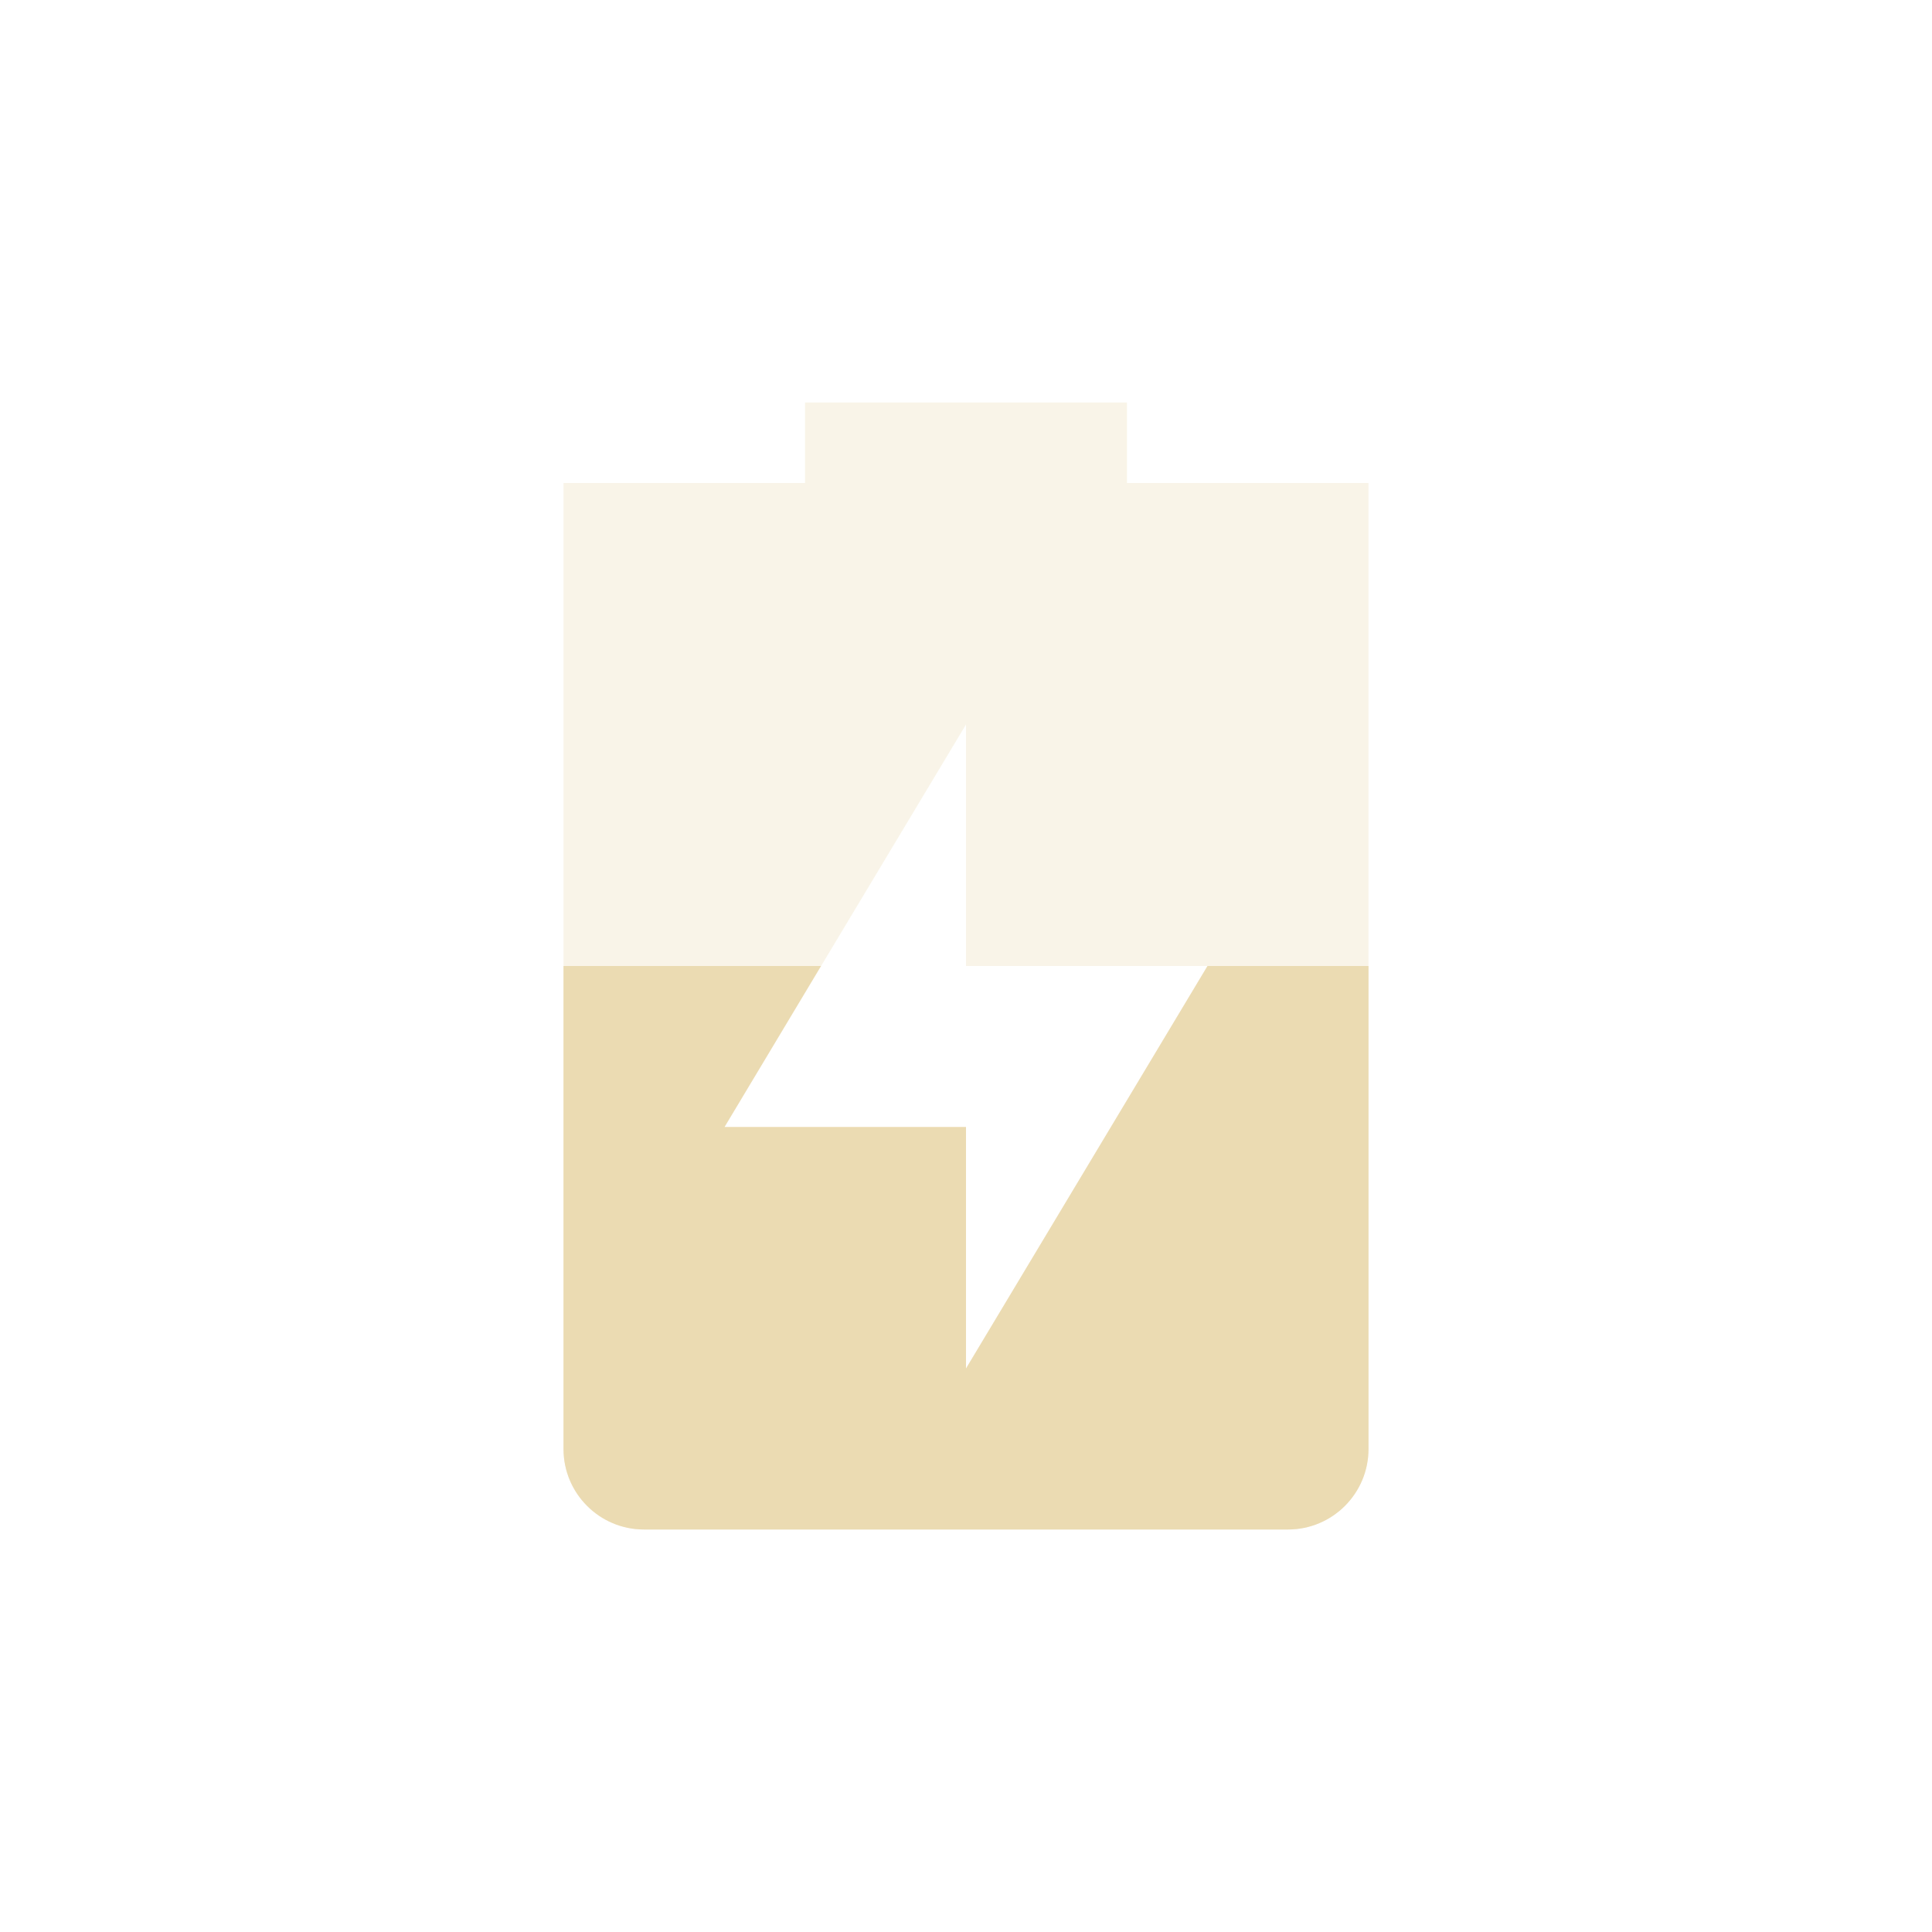
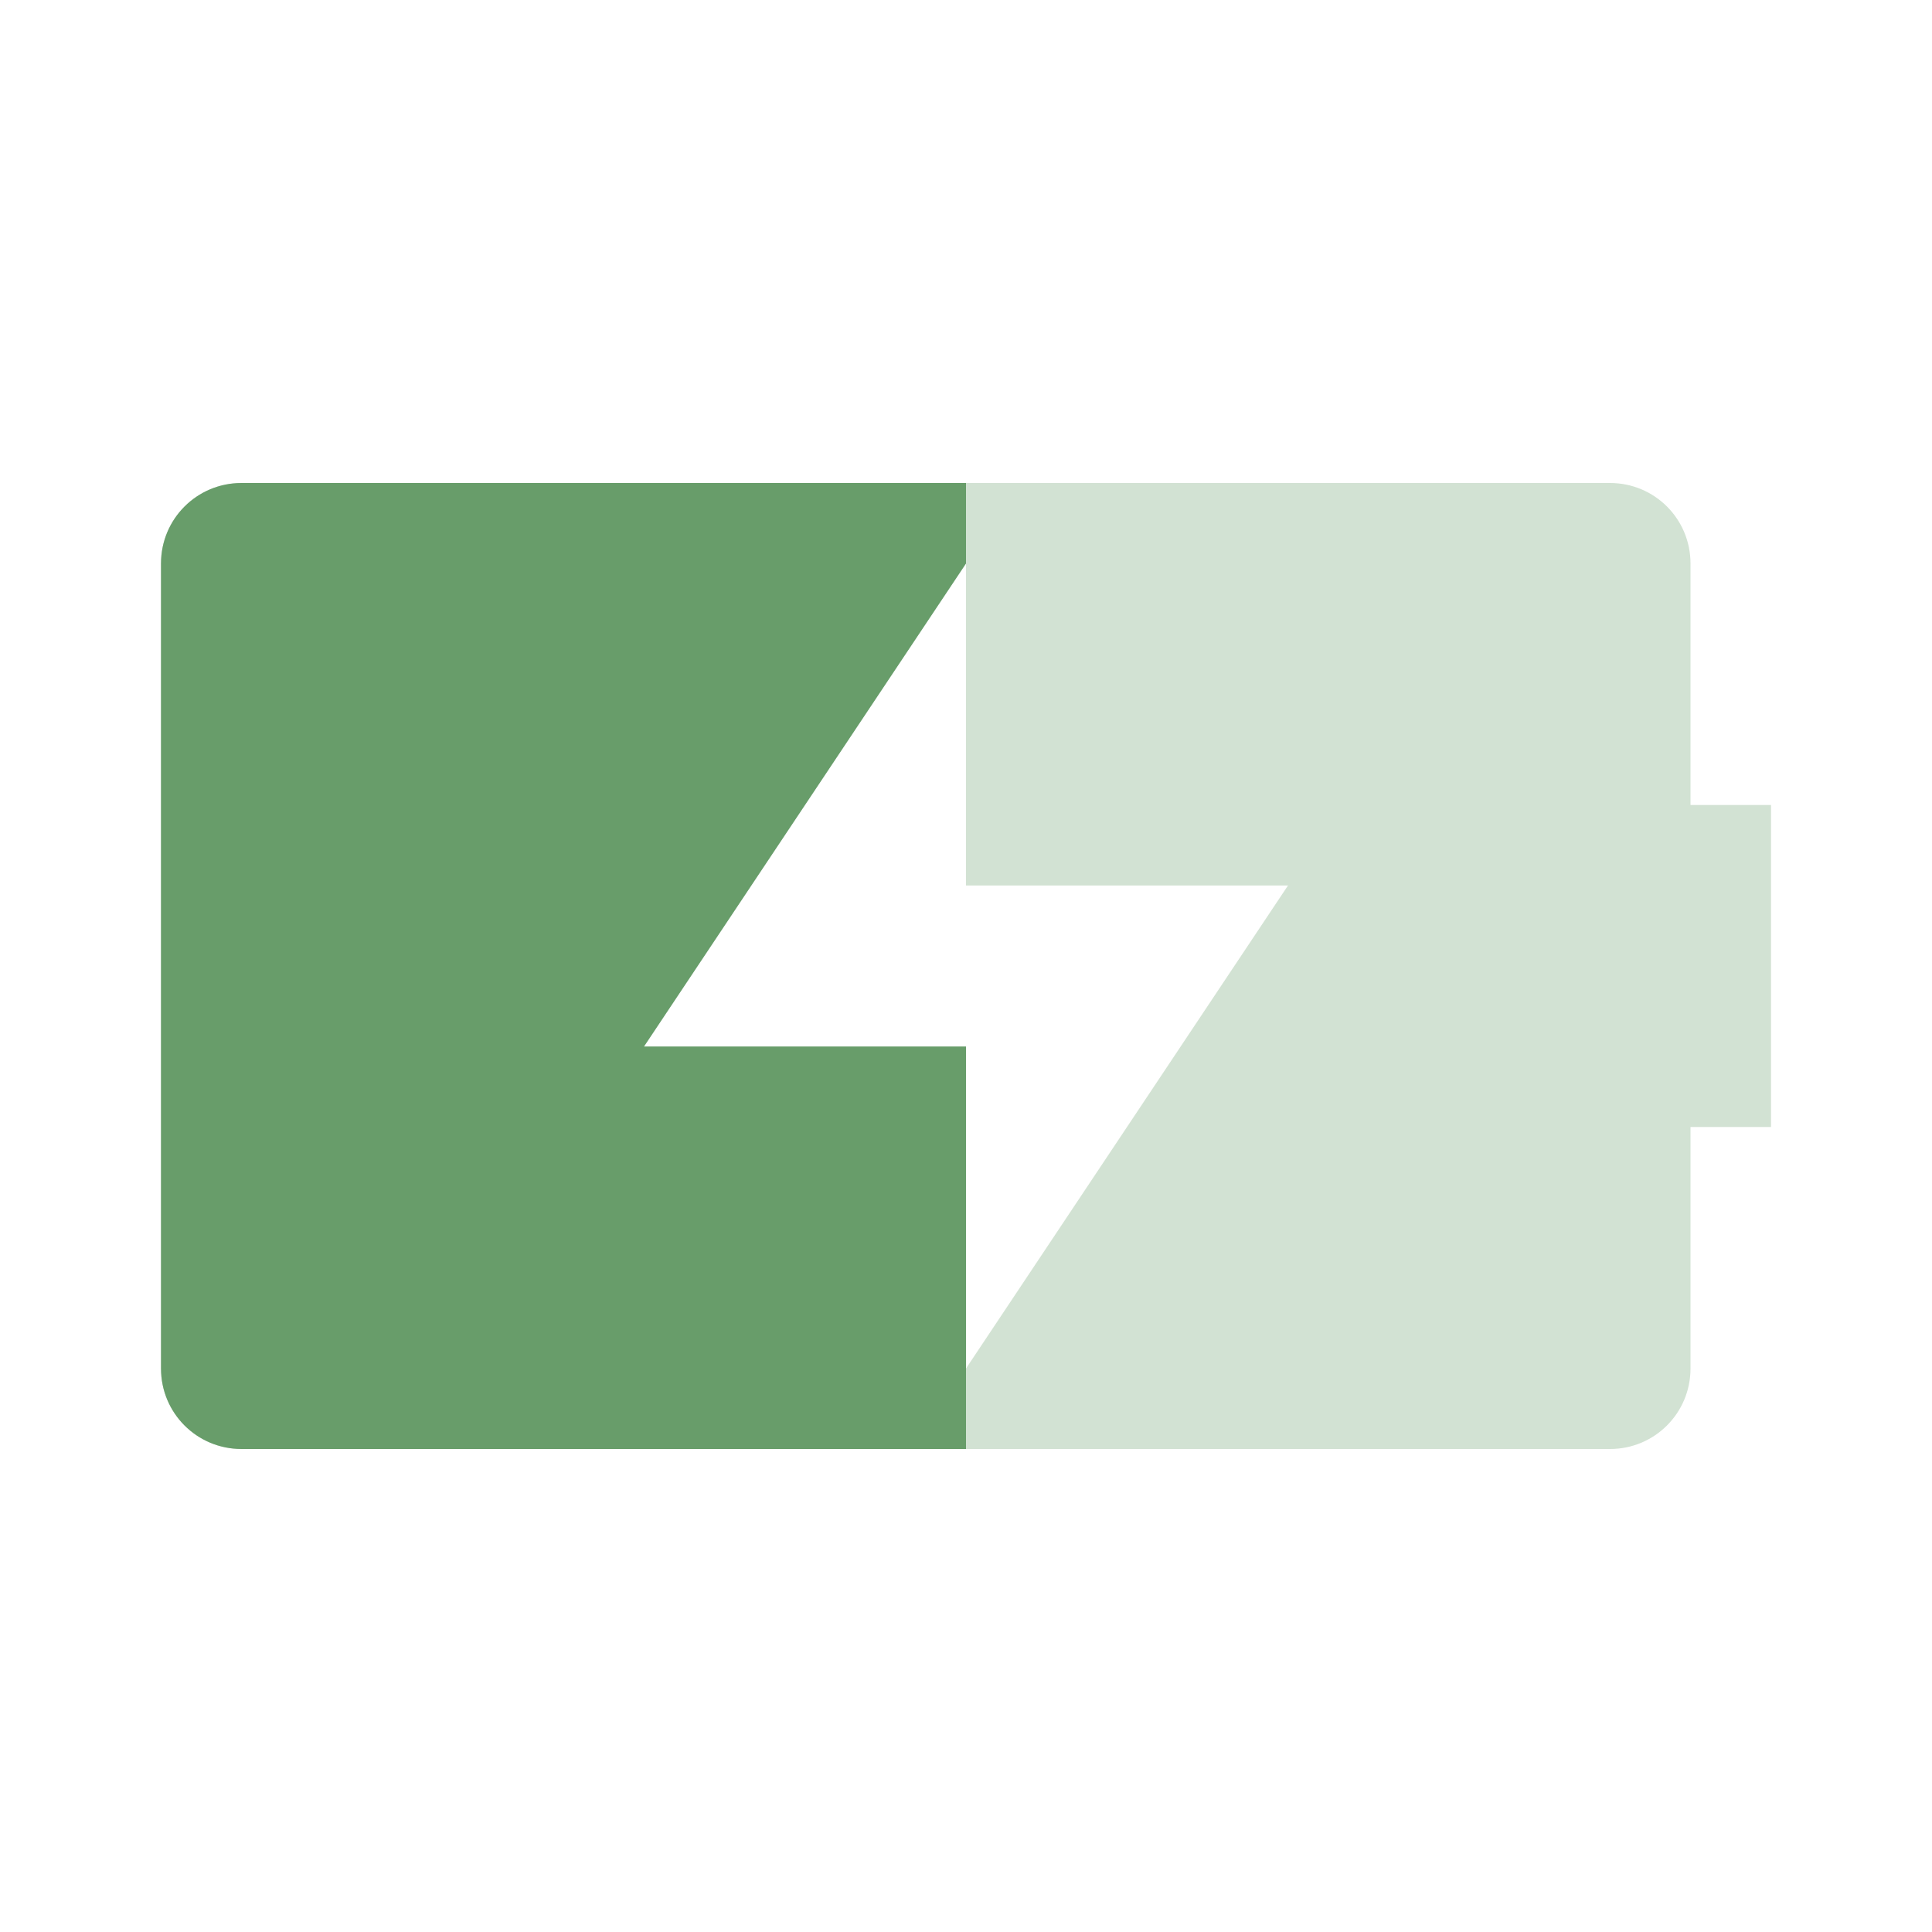
<svg xmlns="http://www.w3.org/2000/svg" width="24" height="24" version="1.1">
  <defs>
    <style id="current-color-scheme" type="text/css">.ColorScheme-Text { color:#ebdbb2; } .ColorScheme-Highlight { color:#458588; } .ColorScheme-NeutralText { color:#fe8019; } .ColorScheme-PositiveText { color:#689d6a; } .ColorScheme-NegativeText { color:#fb4934; }</style>
  </defs>
-   <path class="ColorScheme-Text" d="m10 5v1h-3v12c0 0.55 0.446 1 1 1h8c0.554 0 1-0.45 1-1v-12h-3v-1zm2 4v3h3l-3 5v-3h-3z" fill="currentColor" opacity=".3" />
-   <path class="ColorScheme-Text" d="m7 12v6c0 0.55 0.446 1 1 1h8c0.554 0 1-0.45 1-1v-6h-2l-3 5v-3h-3l1.199-2z" fill="currentColor" />
+   <path class="ColorScheme-PositiveText" fill="currentColor" d="m3 6c-0.554 0-1 0.446-1 1v10c0 0.554 0.446 1 1 1h17c0.554 0 1-0.446 1-1v-3h1v-4h-1v-3c0-0.554-0.446-1-1-1zm9 1v4h4l-4 6v-4h-4z" opacity=".3" />
+   <path class="ColorScheme-PositiveText" fill="currentColor" d="m3 6c-0.554 0-1 0.446-1 1v10c0 0.554 0.446 1 1 1h9v-5h-4l4-6v-1z" />
</svg>
